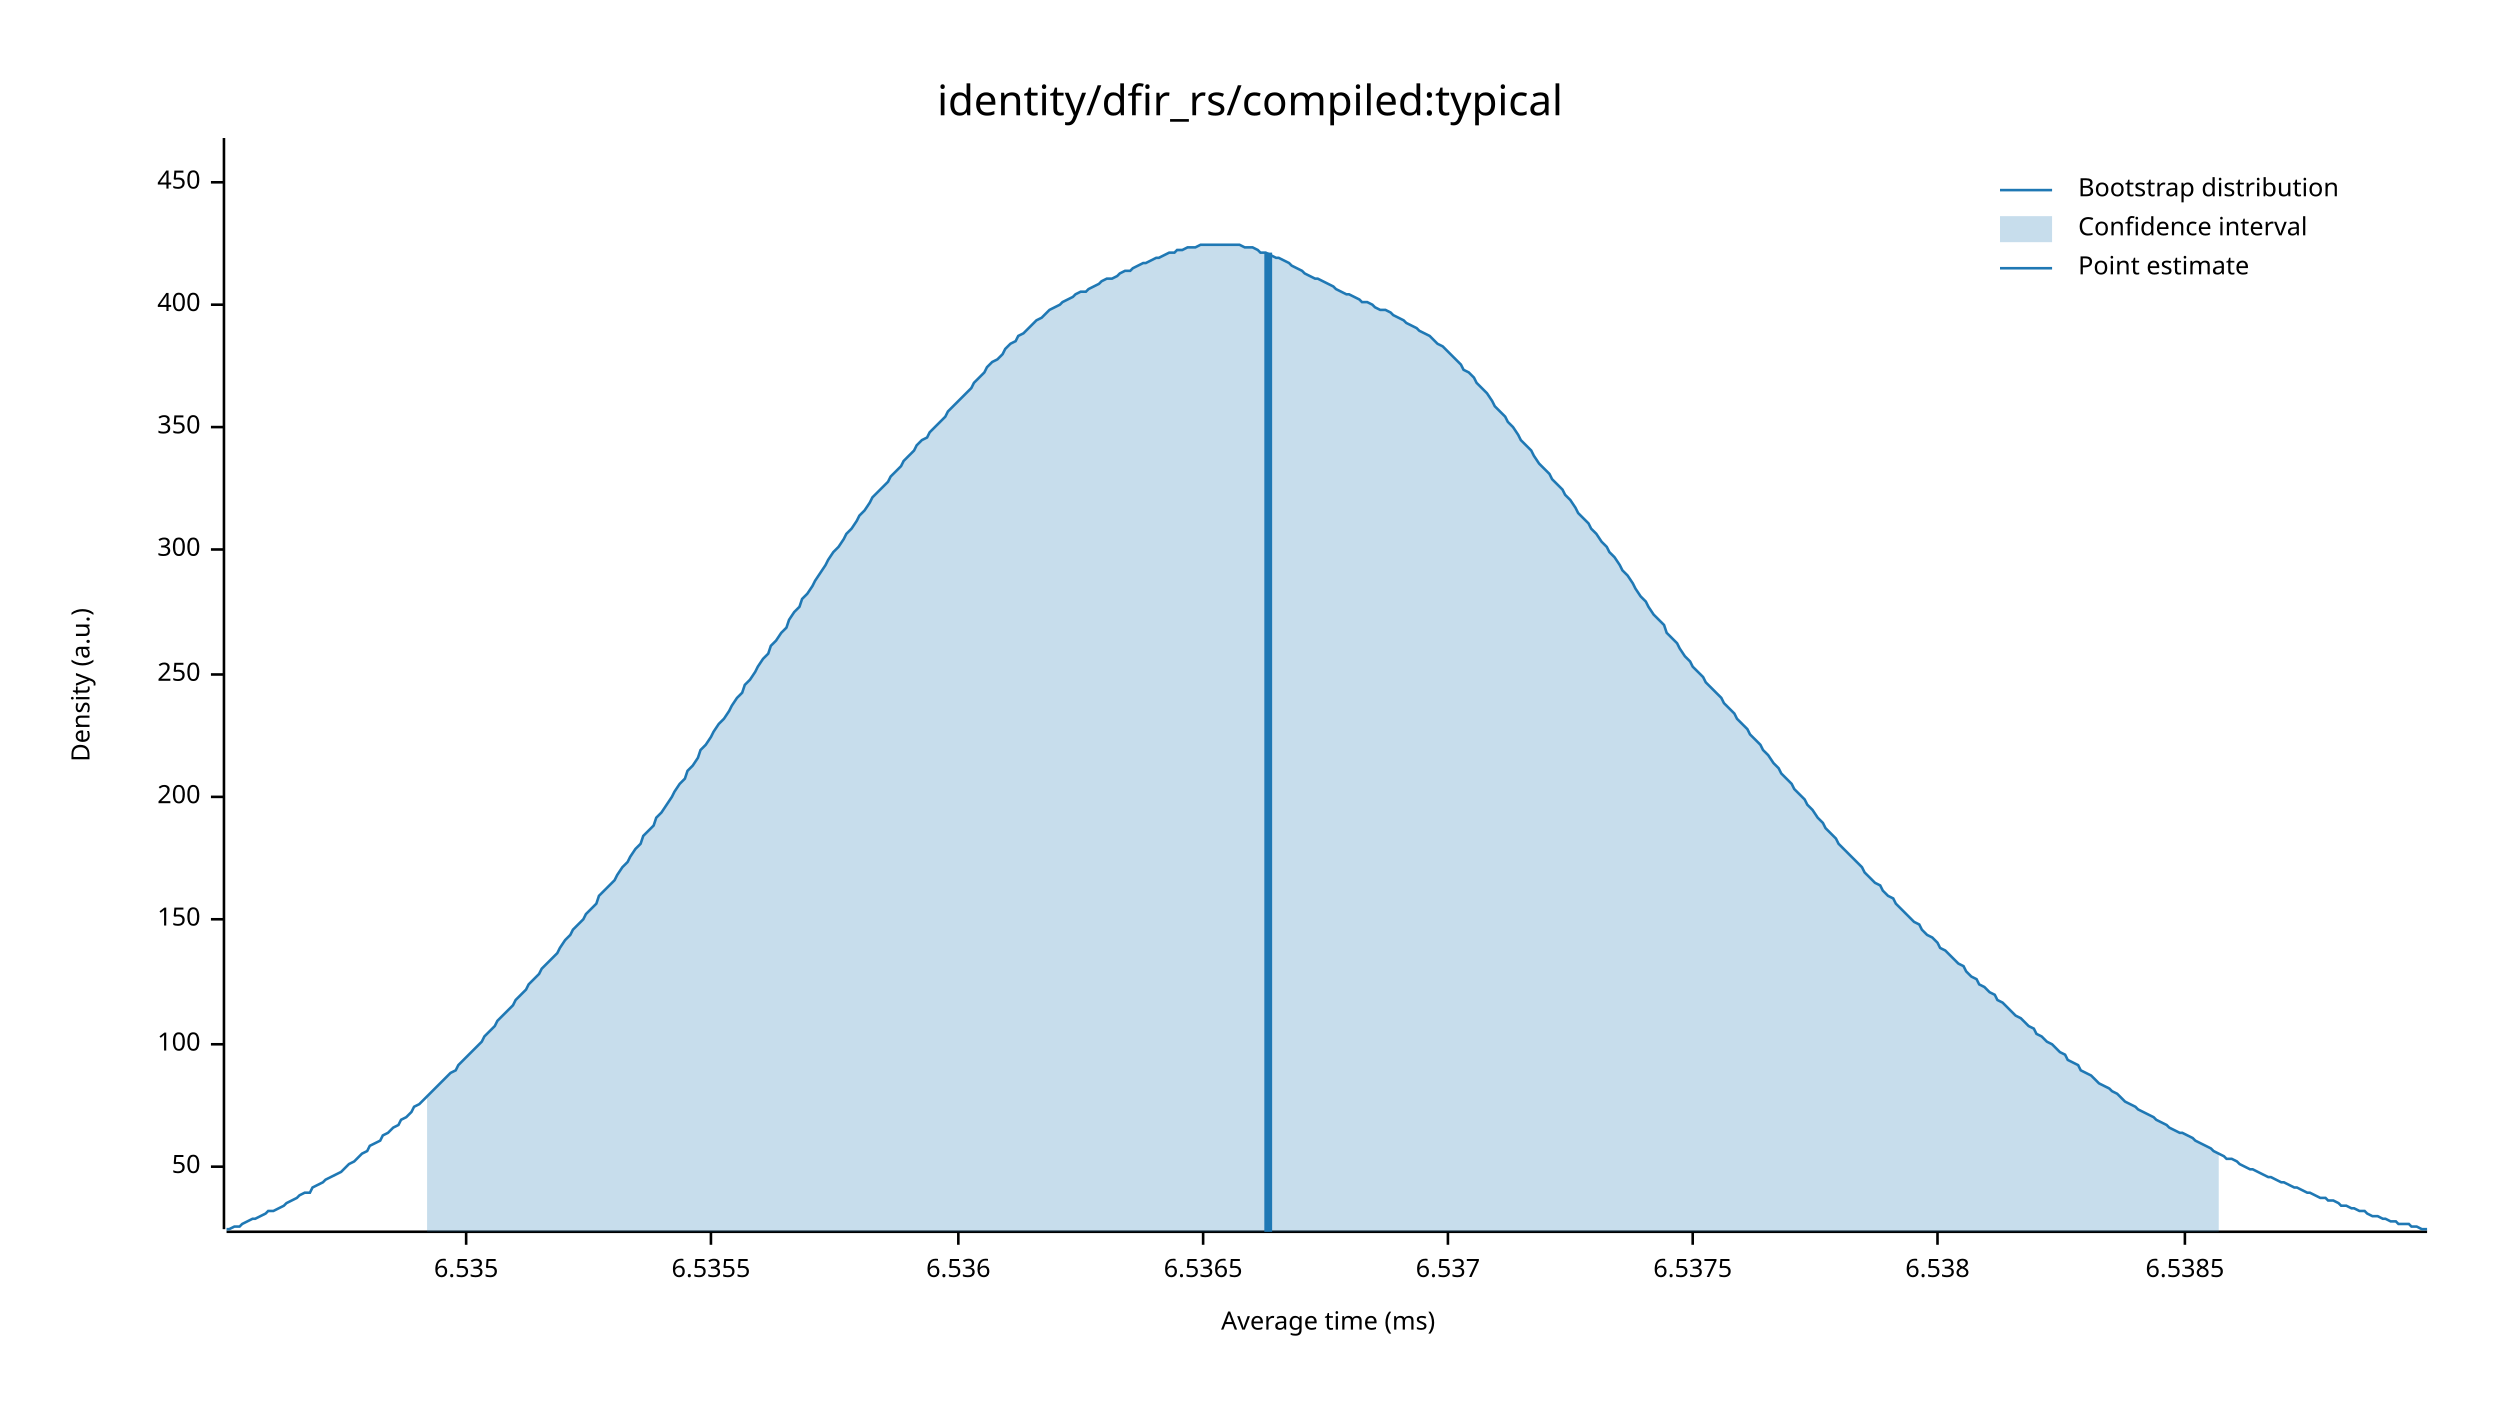
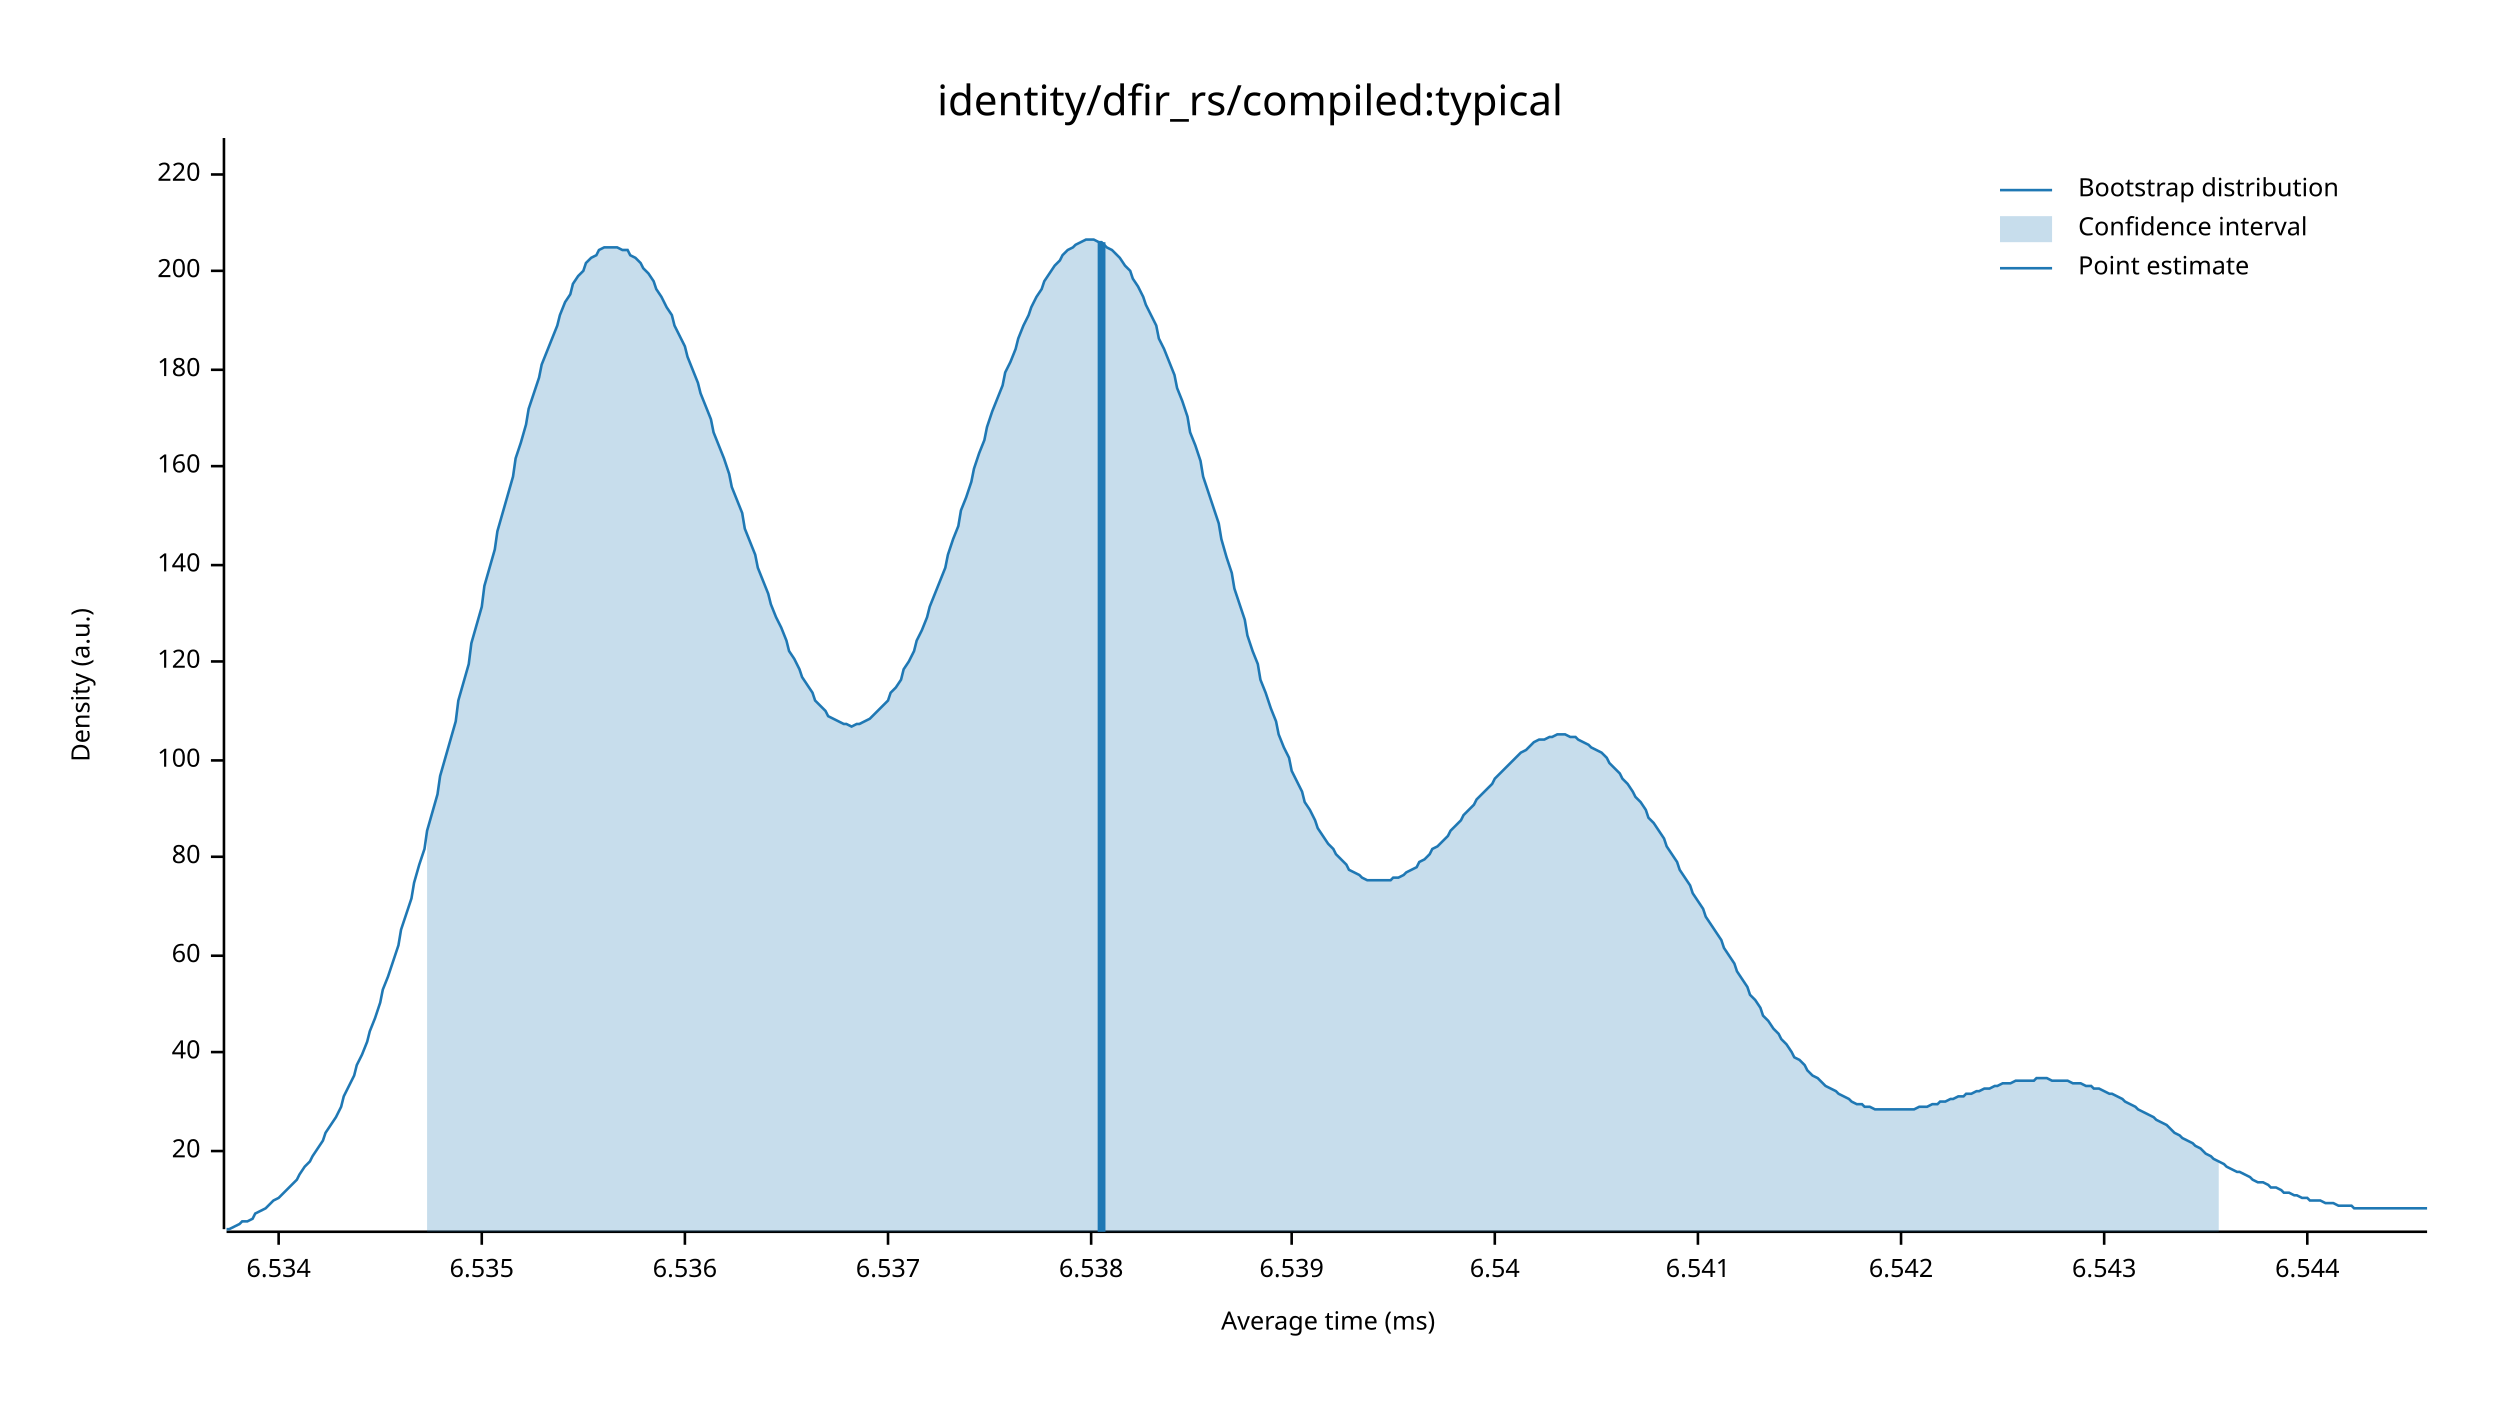
<svg xmlns="http://www.w3.org/2000/svg" width="960" height="540" viewBox="0 0 960 540">
  <text x="480" y="32" dy="0.76em" text-anchor="middle" font-family="sans-serif" font-size="16.129" opacity="1" fill="#000000">
identity/dfir_rs/compiled:typical
</text>
  <text x="27" y="263" dy="0.76em" text-anchor="middle" font-family="sans-serif" font-size="9.677" opacity="1" fill="#000000" transform="rotate(270, 27, 263)">
Density (a.u.)
</text>
  <text x="510" y="513" dy="-0.5ex" text-anchor="middle" font-family="sans-serif" font-size="9.677" opacity="1" fill="#000000">
Average time (ms)
</text>
  <polyline fill="none" opacity="1" stroke="#000000" stroke-width="1" points="86,53 86,472 " />
-   <text x="77" y="448" dy="0.5ex" text-anchor="end" font-family="sans-serif" font-size="9.677" opacity="1" fill="#000000">
- 50
+   <text x="77" y="442" dy="0.5ex" text-anchor="end" font-family="sans-serif" font-size="9.677" opacity="1" fill="#000000">
+ 20
</text>
-   <polyline fill="none" opacity="1" stroke="#000000" stroke-width="1" points="81,448 86,448 " />
-   <text x="77" y="401" dy="0.5ex" text-anchor="end" font-family="sans-serif" font-size="9.677" opacity="1" fill="#000000">
+   <polyline fill="none" opacity="1" stroke="#000000" stroke-width="1" points="81,442 86,442 " />
+   <text x="77" y="404" dy="0.5ex" text-anchor="end" font-family="sans-serif" font-size="9.677" opacity="1" fill="#000000">
+ 40
+ </text>
+   <polyline fill="none" opacity="1" stroke="#000000" stroke-width="1" points="81,404 86,404 " />
+   <text x="77" y="367" dy="0.5ex" text-anchor="end" font-family="sans-serif" font-size="9.677" opacity="1" fill="#000000">
+ 60
+ </text>
+   <polyline fill="none" opacity="1" stroke="#000000" stroke-width="1" points="81,367 86,367 " />
+   <text x="77" y="329" dy="0.5ex" text-anchor="end" font-family="sans-serif" font-size="9.677" opacity="1" fill="#000000">
+ 80
+ </text>
+   <polyline fill="none" opacity="1" stroke="#000000" stroke-width="1" points="81,329 86,329 " />
+   <text x="77" y="292" dy="0.5ex" text-anchor="end" font-family="sans-serif" font-size="9.677" opacity="1" fill="#000000">
100
</text>
-   <polyline fill="none" opacity="1" stroke="#000000" stroke-width="1" points="81,401 86,401 " />
-   <text x="77" y="353" dy="0.5ex" text-anchor="end" font-family="sans-serif" font-size="9.677" opacity="1" fill="#000000">
- 150
+   <polyline fill="none" opacity="1" stroke="#000000" stroke-width="1" points="81,292 86,292 " />
+   <text x="77" y="254" dy="0.5ex" text-anchor="end" font-family="sans-serif" font-size="9.677" opacity="1" fill="#000000">
+ 120
</text>
-   <polyline fill="none" opacity="1" stroke="#000000" stroke-width="1" points="81,353 86,353 " />
-   <text x="77" y="306" dy="0.5ex" text-anchor="end" font-family="sans-serif" font-size="9.677" opacity="1" fill="#000000">
+   <polyline fill="none" opacity="1" stroke="#000000" stroke-width="1" points="81,254 86,254 " />
+   <text x="77" y="217" dy="0.5ex" text-anchor="end" font-family="sans-serif" font-size="9.677" opacity="1" fill="#000000">
+ 140
+ </text>
+   <polyline fill="none" opacity="1" stroke="#000000" stroke-width="1" points="81,217 86,217 " />
+   <text x="77" y="179" dy="0.5ex" text-anchor="end" font-family="sans-serif" font-size="9.677" opacity="1" fill="#000000">
+ 160
+ </text>
+   <polyline fill="none" opacity="1" stroke="#000000" stroke-width="1" points="81,179 86,179 " />
+   <text x="77" y="142" dy="0.5ex" text-anchor="end" font-family="sans-serif" font-size="9.677" opacity="1" fill="#000000">
+ 180
+ </text>
+   <polyline fill="none" opacity="1" stroke="#000000" stroke-width="1" points="81,142 86,142 " />
+   <text x="77" y="104" dy="0.5ex" text-anchor="end" font-family="sans-serif" font-size="9.677" opacity="1" fill="#000000">
200
</text>
-   <polyline fill="none" opacity="1" stroke="#000000" stroke-width="1" points="81,306 86,306 " />
-   <text x="77" y="259" dy="0.5ex" text-anchor="end" font-family="sans-serif" font-size="9.677" opacity="1" fill="#000000">
- 250
+   <polyline fill="none" opacity="1" stroke="#000000" stroke-width="1" points="81,104 86,104 " />
+   <text x="77" y="67" dy="0.5ex" text-anchor="end" font-family="sans-serif" font-size="9.677" opacity="1" fill="#000000">
+ 220
</text>
-   <polyline fill="none" opacity="1" stroke="#000000" stroke-width="1" points="81,259 86,259 " />
-   <text x="77" y="211" dy="0.5ex" text-anchor="end" font-family="sans-serif" font-size="9.677" opacity="1" fill="#000000">
- 300
+   <polyline fill="none" opacity="1" stroke="#000000" stroke-width="1" points="81,67 86,67 " />
+   <polyline fill="none" opacity="1" stroke="#000000" stroke-width="1" points="87,473 932,473 " />
+   <text x="107" y="483" dy="0.76em" text-anchor="middle" font-family="sans-serif" font-size="9.677" opacity="1" fill="#000000">
+ 6.534
</text>
-   <polyline fill="none" opacity="1" stroke="#000000" stroke-width="1" points="81,211 86,211 " />
-   <text x="77" y="164" dy="0.5ex" text-anchor="end" font-family="sans-serif" font-size="9.677" opacity="1" fill="#000000">
- 350
- </text>
-   <polyline fill="none" opacity="1" stroke="#000000" stroke-width="1" points="81,164 86,164 " />
-   <text x="77" y="117" dy="0.5ex" text-anchor="end" font-family="sans-serif" font-size="9.677" opacity="1" fill="#000000">
- 400
- </text>
-   <polyline fill="none" opacity="1" stroke="#000000" stroke-width="1" points="81,117 86,117 " />
-   <text x="77" y="70" dy="0.5ex" text-anchor="end" font-family="sans-serif" font-size="9.677" opacity="1" fill="#000000">
- 450
- </text>
-   <polyline fill="none" opacity="1" stroke="#000000" stroke-width="1" points="81,70 86,70 " />
-   <polyline fill="none" opacity="1" stroke="#000000" stroke-width="1" points="87,473 932,473 " />
-   <text x="179" y="483" dy="0.76em" text-anchor="middle" font-family="sans-serif" font-size="9.677" opacity="1" fill="#000000">
+   <polyline fill="none" opacity="1" stroke="#000000" stroke-width="1" points="107,473 107,478 " />
+   <text x="185" y="483" dy="0.76em" text-anchor="middle" font-family="sans-serif" font-size="9.677" opacity="1" fill="#000000">
6.535
</text>
-   <polyline fill="none" opacity="1" stroke="#000000" stroke-width="1" points="179,473 179,478 " />
-   <text x="273" y="483" dy="0.76em" text-anchor="middle" font-family="sans-serif" font-size="9.677" opacity="1" fill="#000000">
- 6.5355
- </text>
-   <polyline fill="none" opacity="1" stroke="#000000" stroke-width="1" points="273,473 273,478 " />
-   <text x="368" y="483" dy="0.76em" text-anchor="middle" font-family="sans-serif" font-size="9.677" opacity="1" fill="#000000">
+   <polyline fill="none" opacity="1" stroke="#000000" stroke-width="1" points="185,473 185,478 " />
+   <text x="263" y="483" dy="0.76em" text-anchor="middle" font-family="sans-serif" font-size="9.677" opacity="1" fill="#000000">
6.536
</text>
-   <polyline fill="none" opacity="1" stroke="#000000" stroke-width="1" points="368,473 368,478 " />
-   <text x="462" y="483" dy="0.76em" text-anchor="middle" font-family="sans-serif" font-size="9.677" opacity="1" fill="#000000">
- 6.5365
- </text>
-   <polyline fill="none" opacity="1" stroke="#000000" stroke-width="1" points="462,473 462,478 " />
-   <text x="556" y="483" dy="0.76em" text-anchor="middle" font-family="sans-serif" font-size="9.677" opacity="1" fill="#000000">
+   <polyline fill="none" opacity="1" stroke="#000000" stroke-width="1" points="263,473 263,478 " />
+   <text x="341" y="483" dy="0.76em" text-anchor="middle" font-family="sans-serif" font-size="9.677" opacity="1" fill="#000000">
6.537
</text>
-   <polyline fill="none" opacity="1" stroke="#000000" stroke-width="1" points="556,473 556,478 " />
-   <text x="650" y="483" dy="0.76em" text-anchor="middle" font-family="sans-serif" font-size="9.677" opacity="1" fill="#000000">
- 6.5375
- </text>
-   <polyline fill="none" opacity="1" stroke="#000000" stroke-width="1" points="650,473 650,478 " />
-   <text x="744" y="483" dy="0.76em" text-anchor="middle" font-family="sans-serif" font-size="9.677" opacity="1" fill="#000000">
+   <polyline fill="none" opacity="1" stroke="#000000" stroke-width="1" points="341,473 341,478 " />
+   <text x="419" y="483" dy="0.76em" text-anchor="middle" font-family="sans-serif" font-size="9.677" opacity="1" fill="#000000">
6.538
</text>
-   <polyline fill="none" opacity="1" stroke="#000000" stroke-width="1" points="744,473 744,478 " />
-   <text x="839" y="483" dy="0.76em" text-anchor="middle" font-family="sans-serif" font-size="9.677" opacity="1" fill="#000000">
- 6.5385
+   <polyline fill="none" opacity="1" stroke="#000000" stroke-width="1" points="419,473 419,478 " />
+   <text x="496" y="483" dy="0.76em" text-anchor="middle" font-family="sans-serif" font-size="9.677" opacity="1" fill="#000000">
+ 6.539
</text>
-   <polyline fill="none" opacity="1" stroke="#000000" stroke-width="1" points="839,473 839,478 " />
-   <polyline fill="none" opacity="1" stroke="#1F78B4" stroke-width="1" points="87,472 88,472 90,471 92,471 93,470 95,469 97,468 98,468 100,467 102,466 103,465 105,465 107,464 109,463 110,462 112,461 114,460 115,459 117,458 119,458 120,456 122,455 124,454 125,453 127,452 129,451 131,450 132,449 134,447 136,446 137,445 139,443 141,442 142,440 144,439 146,438 147,436 149,435 151,433 153,432 154,430 156,429 158,427 159,425 161,424 163,422 164,421 166,419 168,417 169,416 171,414 173,412 175,411 176,409 178,407 180,405 181,404 183,402 185,400 186,398 188,396 190,394 191,392 193,390 195,388 197,386 198,384 200,382 202,380 203,378 205,376 207,374 208,372 210,370 212,368 214,366 215,364 217,361 219,359 220,357 222,355 224,353 225,351 227,349 229,347 230,344 232,342 234,340 236,338 237,336 239,333 241,331 242,329 244,326 246,324 247,321 249,319 251,317 252,314 254,312 256,309 258,306 259,304 261,301 263,299 264,296 266,294 268,291 269,288 271,286 273,283 274,281 276,278 278,276 280,273 281,271 283,268 285,266 286,263 288,261 290,258 291,256 293,253 295,251 296,248 298,246 300,243 302,241 303,238 305,235 307,233 308,230 310,228 312,225 313,223 315,220 317,217 318,215 320,212 322,210 324,207 325,205 327,203 329,200 330,198 332,196 334,193 335,191 337,189 339,187 341,185 342,183 344,181 346,179 347,177 349,175 351,173 352,171 354,169 356,168 357,166 359,164 361,162 363,160 364,158 366,156 368,154 369,153 371,151 373,149 374,147 376,145 378,143 379,141 381,139 383,138 385,136 386,134 388,132 390,131 391,129 393,128 395,126 396,125 398,123 400,122 401,121 403,119 405,118 407,117 408,116 410,115 412,114 413,113 415,112 417,112 418,111 420,110 422,109 423,108 425,107 427,107 429,106 430,105 432,104 434,104 435,103 437,102 439,101 440,101 442,100 444,99 445,99 447,98 449,97 451,97 452,96 454,96 456,95 457,95 459,95 461,94 462,94 464,94 466,94 468,94 469,94 471,94 473,94 474,94 476,94 478,95 479,95 481,95 483,96 484,97 486,97 488,98 490,99 491,99 493,100 495,101 496,102 498,103 500,104 501,105 503,106 505,107 506,107 508,108 510,109 512,110 513,111 515,112 517,113 518,113 520,114 522,115 523,116 525,116 527,117 528,118 530,119 532,119 534,120 535,121 537,122 539,123 540,124 542,125 544,126 545,127 547,128 549,129 550,130 552,132 554,133 556,135 557,136 559,138 561,140 562,142 564,143 566,145 567,147 569,149 571,151 573,154 574,156 576,158 578,160 579,162 581,164 583,167 584,169 586,171 588,173 589,175 591,178 593,180 595,182 596,184 598,186 600,188 601,190 603,192 605,195 606,197 608,199 610,201 611,203 613,205 615,208 617,210 618,212 620,214 622,217 623,219 625,221 627,224 628,226 630,229 632,231 633,233 635,236 637,238 639,240 640,243 642,245 644,247 645,249 647,252 649,254 650,256 652,258 654,260 655,262 657,264 659,266 661,268 662,270 664,272 666,274 667,276 669,278 671,280 672,282 674,284 676,286 677,288 679,290 681,293 683,295 684,297 686,299 688,301 689,303 691,305 693,307 694,309 696,311 698,314 700,316 701,318 703,320 705,322 706,324 708,326 710,328 711,329 713,331 715,333 716,335 718,337 720,339 722,340 723,342 725,344 727,345 728,347 730,349 732,351 733,352 735,354 737,355 738,357 740,359 742,360 744,362 745,364 747,365 749,367 750,368 752,370 754,371 755,373 757,375 759,376 760,378 762,379 764,381 766,382 767,384 769,385 771,387 772,388 774,390 776,391 777,392 779,394 781,395 782,397 784,398 786,400 788,401 789,402 791,404 793,405 794,407 796,408 798,409 799,411 801,412 803,413 804,414 806,416 808,417 810,418 811,419 813,420 815,422 816,423 818,424 820,425 821,426 823,427 825,428 827,429 828,430 830,431 832,432 833,433 835,434 837,435 838,435 840,436 842,437 843,438 845,439 847,440 849,441 850,442 852,443 854,444 855,445 857,445 859,446 860,447 862,448 864,449 865,449 867,450 869,451 871,452 872,452 874,453 876,454 877,454 879,455 881,456 882,456 884,457 886,458 887,458 889,459 891,460 893,460 894,461 896,461 898,462 899,463 901,463 903,464 904,464 906,465 908,465 909,466 911,467 913,467 915,468 916,468 918,469 920,469 921,470 923,470 925,470 926,471 928,471 930,472 932,472 " />
-   <polygon opacity="0.25" fill="#1F78B4" points="164,421 166,419 168,417 169,416 171,414 173,412 175,411 176,409 178,407 180,405 181,404 183,402 185,400 186,398 188,396 190,394 191,392 193,390 195,388 197,386 198,384 200,382 202,380 203,378 205,376 207,374 208,372 210,370 212,368 214,366 215,364 217,361 219,359 220,357 222,355 224,353 225,351 227,349 229,347 230,344 232,342 234,340 236,338 237,336 239,333 241,331 242,329 244,326 246,324 247,321 249,319 251,317 252,314 254,312 256,309 258,306 259,304 261,301 263,299 264,296 266,294 268,291 269,288 271,286 273,283 274,281 276,278 278,276 280,273 281,271 283,268 285,266 286,263 288,261 290,258 291,256 293,253 295,251 296,248 298,246 300,243 302,241 303,238 305,235 307,233 308,230 310,228 312,225 313,223 315,220 317,217 318,215 320,212 322,210 324,207 325,205 327,203 329,200 330,198 332,196 334,193 335,191 337,189 339,187 341,185 342,183 344,181 346,179 347,177 349,175 351,173 352,171 354,169 356,168 357,166 359,164 361,162 363,160 364,158 366,156 368,154 369,153 371,151 373,149 374,147 376,145 378,143 379,141 381,139 383,138 385,136 386,134 388,132 390,131 391,129 393,128 395,126 396,125 398,123 400,122 401,121 403,119 405,118 407,117 408,116 410,115 412,114 413,113 415,112 417,112 418,111 420,110 422,109 423,108 425,107 427,107 429,106 430,105 432,104 434,104 435,103 437,102 439,101 440,101 442,100 444,99 445,99 447,98 449,97 451,97 452,96 454,96 456,95 457,95 459,95 461,94 462,94 464,94 466,94 468,94 469,94 471,94 473,94 474,94 476,94 478,95 479,95 481,95 483,96 484,97 486,97 488,98 490,99 491,99 493,100 495,101 496,102 498,103 500,104 501,105 503,106 505,107 506,107 508,108 510,109 512,110 513,111 515,112 517,113 518,113 520,114 522,115 523,116 525,116 527,117 528,118 530,119 532,119 534,120 535,121 537,122 539,123 540,124 542,125 544,126 545,127 547,128 549,129 550,130 552,132 554,133 556,135 557,136 559,138 561,140 562,142 564,143 566,145 567,147 569,149 571,151 573,154 574,156 576,158 578,160 579,162 581,164 583,167 584,169 586,171 588,173 589,175 591,178 593,180 595,182 596,184 598,186 600,188 601,190 603,192 605,195 606,197 608,199 610,201 611,203 613,205 615,208 617,210 618,212 620,214 622,217 623,219 625,221 627,224 628,226 630,229 632,231 633,233 635,236 637,238 639,240 640,243 642,245 644,247 645,249 647,252 649,254 650,256 652,258 654,260 655,262 657,264 659,266 661,268 662,270 664,272 666,274 667,276 669,278 671,280 672,282 674,284 676,286 677,288 679,290 681,293 683,295 684,297 686,299 688,301 689,303 691,305 693,307 694,309 696,311 698,314 700,316 701,318 703,320 705,322 706,324 708,326 710,328 711,329 713,331 715,333 716,335 718,337 720,339 722,340 723,342 725,344 727,345 728,347 730,349 732,351 733,352 735,354 737,355 738,357 740,359 742,360 744,362 745,364 747,365 749,367 750,368 752,370 754,371 755,373 757,375 759,376 760,378 762,379 764,381 766,382 767,384 769,385 771,387 772,388 774,390 776,391 777,392 779,394 781,395 782,397 784,398 786,400 788,401 789,402 791,404 793,405 794,407 796,408 798,409 799,411 801,412 803,413 804,414 806,416 808,417 810,418 811,419 813,420 815,422 816,423 818,424 820,425 821,426 823,427 825,428 827,429 828,430 830,431 832,432 833,433 835,434 837,435 838,435 840,436 842,437 843,438 845,439 847,440 849,441 850,442 852,443 852,473 164,473 " />
-   <polyline fill="none" opacity="1" stroke="#1F78B4" stroke-width="3" points="487,473 487,97 " />
+   <polyline fill="none" opacity="1" stroke="#000000" stroke-width="1" points="496,473 496,478 " />
+   <text x="574" y="483" dy="0.76em" text-anchor="middle" font-family="sans-serif" font-size="9.677" opacity="1" fill="#000000">
+ 6.54
+ </text>
+   <polyline fill="none" opacity="1" stroke="#000000" stroke-width="1" points="574,473 574,478 " />
+   <text x="652" y="483" dy="0.76em" text-anchor="middle" font-family="sans-serif" font-size="9.677" opacity="1" fill="#000000">
+ 6.541
+ </text>
+   <polyline fill="none" opacity="1" stroke="#000000" stroke-width="1" points="652,473 652,478 " />
+   <text x="730" y="483" dy="0.76em" text-anchor="middle" font-family="sans-serif" font-size="9.677" opacity="1" fill="#000000">
+ 6.542
+ </text>
+   <polyline fill="none" opacity="1" stroke="#000000" stroke-width="1" points="730,473 730,478 " />
+   <text x="808" y="483" dy="0.76em" text-anchor="middle" font-family="sans-serif" font-size="9.677" opacity="1" fill="#000000">
+ 6.543
+ </text>
+   <polyline fill="none" opacity="1" stroke="#000000" stroke-width="1" points="808,473 808,478 " />
+   <text x="886" y="483" dy="0.76em" text-anchor="middle" font-family="sans-serif" font-size="9.677" opacity="1" fill="#000000">
+ 6.544
+ </text>
+   <polyline fill="none" opacity="1" stroke="#000000" stroke-width="1" points="886,473 886,478 " />
+   <polyline fill="none" opacity="1" stroke="#1F78B4" stroke-width="1" points="87,472 88,472 90,471 92,470 93,469 95,469 97,468 98,466 100,465 102,464 103,463 105,461 107,460 109,458 110,457 112,455 114,453 115,451 117,448 119,446 120,444 122,441 124,438 125,435 127,432 129,429 131,425 132,421 134,417 136,413 137,409 139,405 141,400 142,396 144,391 146,385 147,380 149,375 151,369 153,363 154,357 156,351 158,345 159,339 161,332 163,326 164,319 166,312 168,305 169,298 171,291 173,284 175,277 176,269 178,262 180,255 181,247 183,240 185,233 186,225 188,218 190,211 191,204 193,197 195,190 197,183 198,176 200,170 202,163 203,157 205,151 207,145 208,140 210,135 212,130 214,125 215,121 217,116 219,113 220,109 222,106 224,104 225,101 227,99 229,98 230,96 232,95 234,95 236,95 237,95 239,96 241,96 242,98 244,99 246,101 247,103 249,105 251,108 252,111 254,114 256,118 258,121 259,125 261,129 263,133 264,137 266,142 268,147 269,151 271,156 273,161 274,166 276,171 278,176 280,182 281,187 283,192 285,197 286,203 288,208 290,213 291,218 293,223 295,228 296,232 298,237 300,241 302,246 303,250 305,253 307,257 308,260 310,263 312,266 313,269 315,271 317,273 318,275 320,276 322,277 324,278 325,278 327,279 329,278 330,278 332,277 334,276 335,275 337,273 339,271 341,269 342,266 344,264 346,261 347,257 349,254 351,250 352,246 354,242 356,237 357,233 359,228 361,223 363,218 364,213 366,207 368,202 369,196 371,191 373,185 374,180 376,174 378,169 379,164 381,158 383,153 385,148 386,143 388,139 390,134 391,130 393,125 395,121 396,118 398,114 400,111 401,108 403,105 405,102 407,100 408,98 410,96 412,95 413,94 415,93 417,92 418,92 420,92 422,93 423,93 425,95 427,96 429,98 430,99 432,102 434,104 435,107 437,110 439,114 440,117 442,121 444,125 445,130 447,134 449,139 451,144 452,149 454,154 456,160 457,166 459,171 461,177 462,183 464,189 466,195 468,201 469,207 471,214 473,220 474,226 476,232 478,238 479,244 481,250 483,255 484,261 486,266 488,272 490,277 491,282 493,287 495,291 496,296 498,300 500,304 501,308 503,311 505,315 506,318 508,321 510,324 512,326 513,328 515,330 517,332 518,334 520,335 522,336 523,337 525,338 527,338 528,338 530,338 532,338 534,338 535,337 537,337 539,336 540,335 542,334 544,333 545,331 547,330 549,328 550,326 552,325 554,323 556,321 557,319 559,317 561,315 562,313 564,311 566,309 567,307 569,305 571,303 573,301 574,299 576,297 578,295 579,294 581,292 583,290 584,289 586,288 588,286 589,285 591,284 593,284 595,283 596,283 598,282 600,282 601,282 603,283 605,283 606,284 608,285 610,286 611,287 613,288 615,289 617,291 618,293 620,295 622,297 623,299 625,301 627,304 628,306 630,308 632,311 633,314 635,316 637,319 639,322 640,325 642,328 644,331 645,334 647,337 649,340 650,343 652,346 654,349 655,352 657,355 659,358 661,361 662,364 664,367 666,370 667,373 669,376 671,379 672,382 674,384 676,387 677,390 679,392 681,395 683,397 684,399 686,401 688,404 689,406 691,407 693,409 694,411 696,413 698,414 700,416 701,417 703,418 705,419 706,420 708,421 710,422 711,423 713,424 715,424 716,425 718,425 720,426 722,426 723,426 725,426 727,426 728,426 730,426 732,426 733,426 735,426 737,425 738,425 740,425 742,424 744,424 745,423 747,423 749,422 750,422 752,421 754,421 755,420 757,420 759,419 760,419 762,418 764,418 766,417 767,417 769,416 771,416 772,416 774,415 776,415 777,415 779,415 781,415 782,414 784,414 786,414 788,415 789,415 791,415 793,415 794,415 796,416 798,416 799,416 801,417 803,417 804,418 806,418 808,419 810,420 811,420 813,421 815,422 816,423 818,424 820,425 821,426 823,427 825,428 827,429 828,430 830,431 832,432 833,433 835,435 837,436 838,437 840,438 842,439 843,440 845,441 847,443 849,444 850,445 852,446 854,447 855,448 857,449 859,450 860,450 862,451 864,452 865,453 867,454 869,454 871,455 872,456 874,456 876,457 877,458 879,458 881,459 882,459 884,460 886,460 887,461 889,461 891,461 893,462 894,462 896,462 898,463 899,463 901,463 903,463 904,464 906,464 908,464 909,464 911,464 913,464 915,464 916,464 918,464 920,464 921,464 923,464 925,464 926,464 928,464 930,464 932,464 " />
+   <polygon opacity="0.25" fill="#1F78B4" points="164,319 166,312 168,305 169,298 171,291 173,284 175,277 176,269 178,262 180,255 181,247 183,240 185,233 186,225 188,218 190,211 191,204 193,197 195,190 197,183 198,176 200,170 202,163 203,157 205,151 207,145 208,140 210,135 212,130 214,125 215,121 217,116 219,113 220,109 222,106 224,104 225,101 227,99 229,98 230,96 232,95 234,95 236,95 237,95 239,96 241,96 242,98 244,99 246,101 247,103 249,105 251,108 252,111 254,114 256,118 258,121 259,125 261,129 263,133 264,137 266,142 268,147 269,151 271,156 273,161 274,166 276,171 278,176 280,182 281,187 283,192 285,197 286,203 288,208 290,213 291,218 293,223 295,228 296,232 298,237 300,241 302,246 303,250 305,253 307,257 308,260 310,263 312,266 313,269 315,271 317,273 318,275 320,276 322,277 324,278 325,278 327,279 329,278 330,278 332,277 334,276 335,275 337,273 339,271 341,269 342,266 344,264 346,261 347,257 349,254 351,250 352,246 354,242 356,237 357,233 359,228 361,223 363,218 364,213 366,207 368,202 369,196 371,191 373,185 374,180 376,174 378,169 379,164 381,158 383,153 385,148 386,143 388,139 390,134 391,130 393,125 395,121 396,118 398,114 400,111 401,108 403,105 405,102 407,100 408,98 410,96 412,95 413,94 415,93 417,92 418,92 420,92 422,93 423,93 425,95 427,96 429,98 430,99 432,102 434,104 435,107 437,110 439,114 440,117 442,121 444,125 445,130 447,134 449,139 451,144 452,149 454,154 456,160 457,166 459,171 461,177 462,183 464,189 466,195 468,201 469,207 471,214 473,220 474,226 476,232 478,238 479,244 481,250 483,255 484,261 486,266 488,272 490,277 491,282 493,287 495,291 496,296 498,300 500,304 501,308 503,311 505,315 506,318 508,321 510,324 512,326 513,328 515,330 517,332 518,334 520,335 522,336 523,337 525,338 527,338 528,338 530,338 532,338 534,338 535,337 537,337 539,336 540,335 542,334 544,333 545,331 547,330 549,328 550,326 552,325 554,323 556,321 557,319 559,317 561,315 562,313 564,311 566,309 567,307 569,305 571,303 573,301 574,299 576,297 578,295 579,294 581,292 583,290 584,289 586,288 588,286 589,285 591,284 593,284 595,283 596,283 598,282 600,282 601,282 603,283 605,283 606,284 608,285 610,286 611,287 613,288 615,289 617,291 618,293 620,295 622,297 623,299 625,301 627,304 628,306 630,308 632,311 633,314 635,316 637,319 639,322 640,325 642,328 644,331 645,334 647,337 649,340 650,343 652,346 654,349 655,352 657,355 659,358 661,361 662,364 664,367 666,370 667,373 669,376 671,379 672,382 674,384 676,387 677,390 679,392 681,395 683,397 684,399 686,401 688,404 689,406 691,407 693,409 694,411 696,413 698,414 700,416 701,417 703,418 705,419 706,420 708,421 710,422 711,423 713,424 715,424 716,425 718,425 720,426 722,426 723,426 725,426 727,426 728,426 730,426 732,426 733,426 735,426 737,425 738,425 740,425 742,424 744,424 745,423 747,423 749,422 750,422 752,421 754,421 755,420 757,420 759,419 760,419 762,418 764,418 766,417 767,417 769,416 771,416 772,416 774,415 776,415 777,415 779,415 781,415 782,414 784,414 786,414 788,415 789,415 791,415 793,415 794,415 796,416 798,416 799,416 801,417 803,417 804,418 806,418 808,419 810,420 811,420 813,421 815,422 816,423 818,424 820,425 821,426 823,427 825,428 827,429 828,430 830,431 832,432 833,433 835,435 837,436 838,437 840,438 842,439 843,440 845,441 847,443 849,444 850,445 852,446 852,473 164,473 " />
+   <polyline fill="none" opacity="1" stroke="#1F78B4" stroke-width="3" points="423,473 423,93 " />
  <text x="798" y="68" dy="0.76em" text-anchor="start" font-family="sans-serif" font-size="9.677" opacity="1" fill="#000000">
Bootstrap distribution
</text>
  <text x="798" y="83" dy="0.76em" text-anchor="start" font-family="sans-serif" font-size="9.677" opacity="1" fill="#000000">
Confidence interval
</text>
  <text x="798" y="98" dy="0.76em" text-anchor="start" font-family="sans-serif" font-size="9.677" opacity="1" fill="#000000">
Point estimate
</text>
  <polyline fill="none" opacity="1" stroke="#1F78B4" stroke-width="1" points="768,73 788,73 " />
  <rect x="768" y="83" width="20" height="10" opacity="0.25" fill="#1F78B4" stroke="none" />
  <polyline fill="none" opacity="1" stroke="#1F78B4" stroke-width="1" points="768,103 788,103 " />
</svg>
